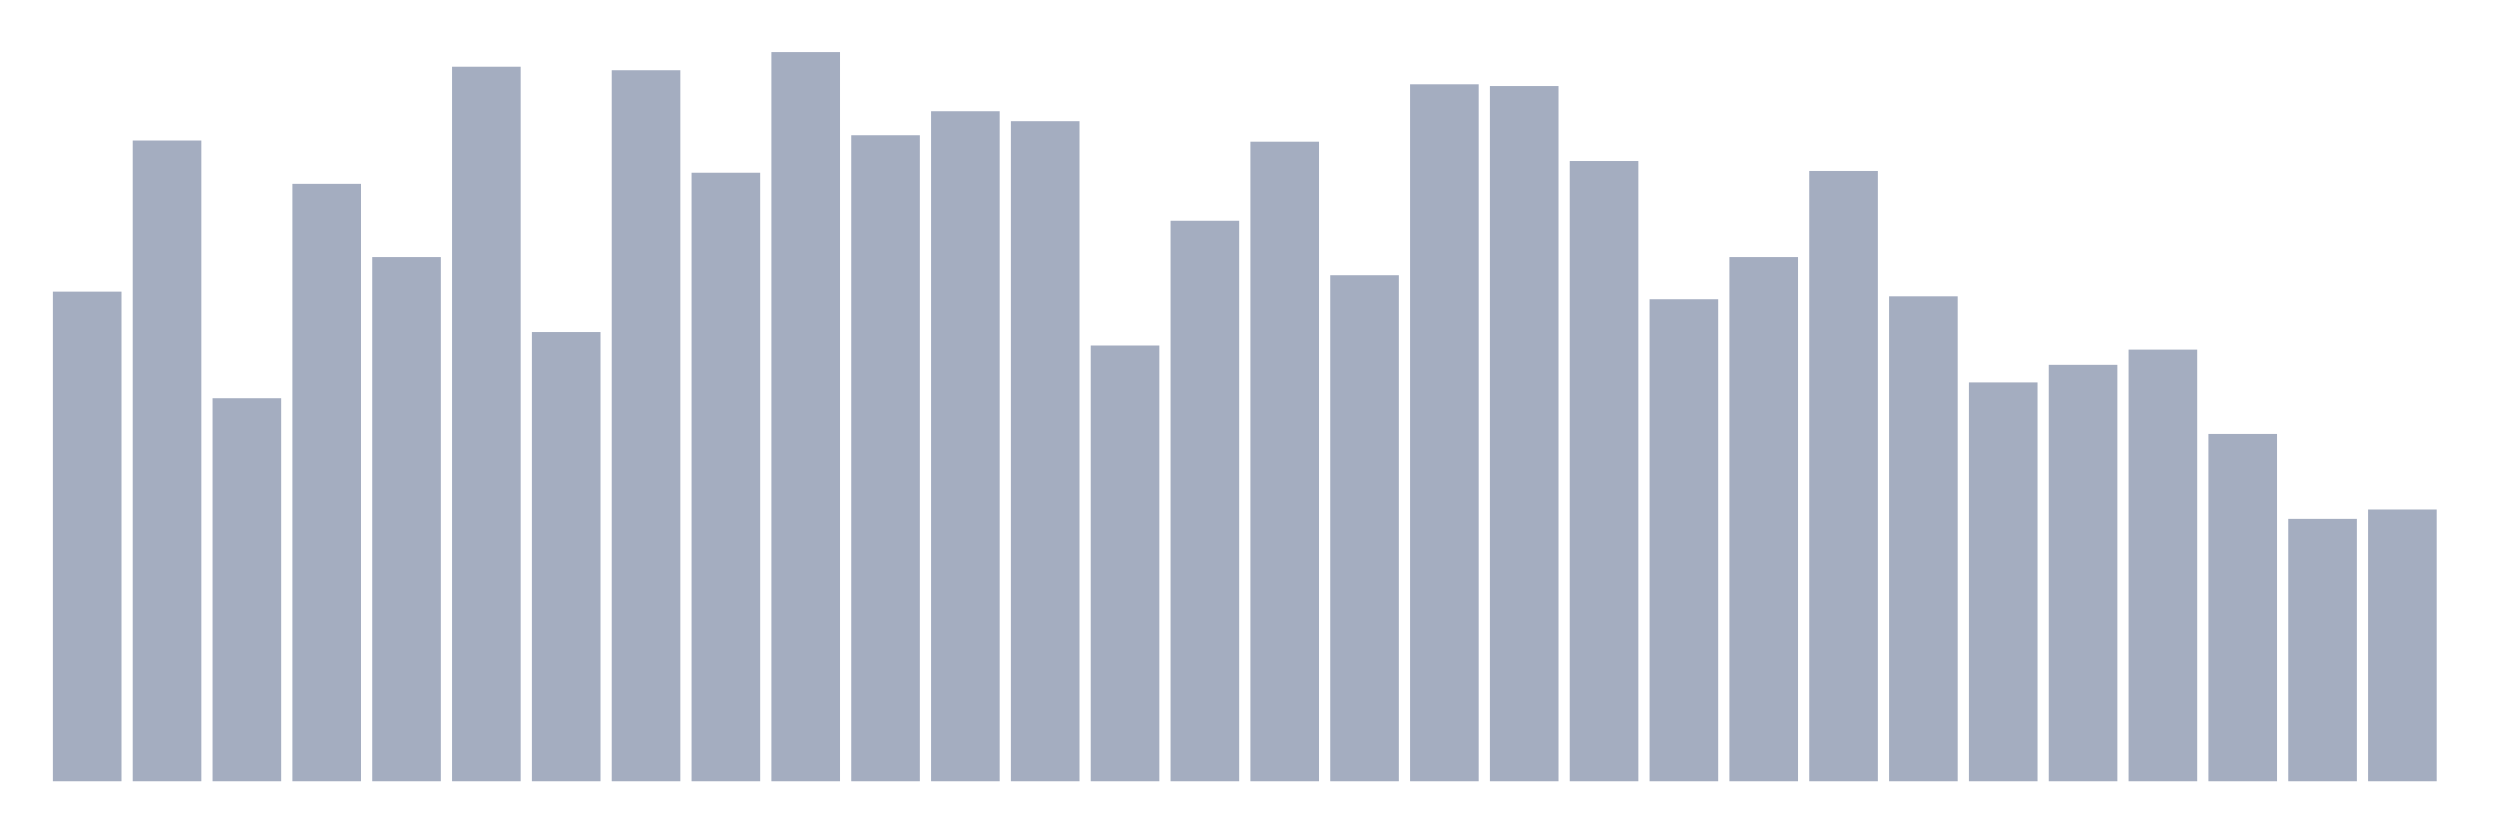
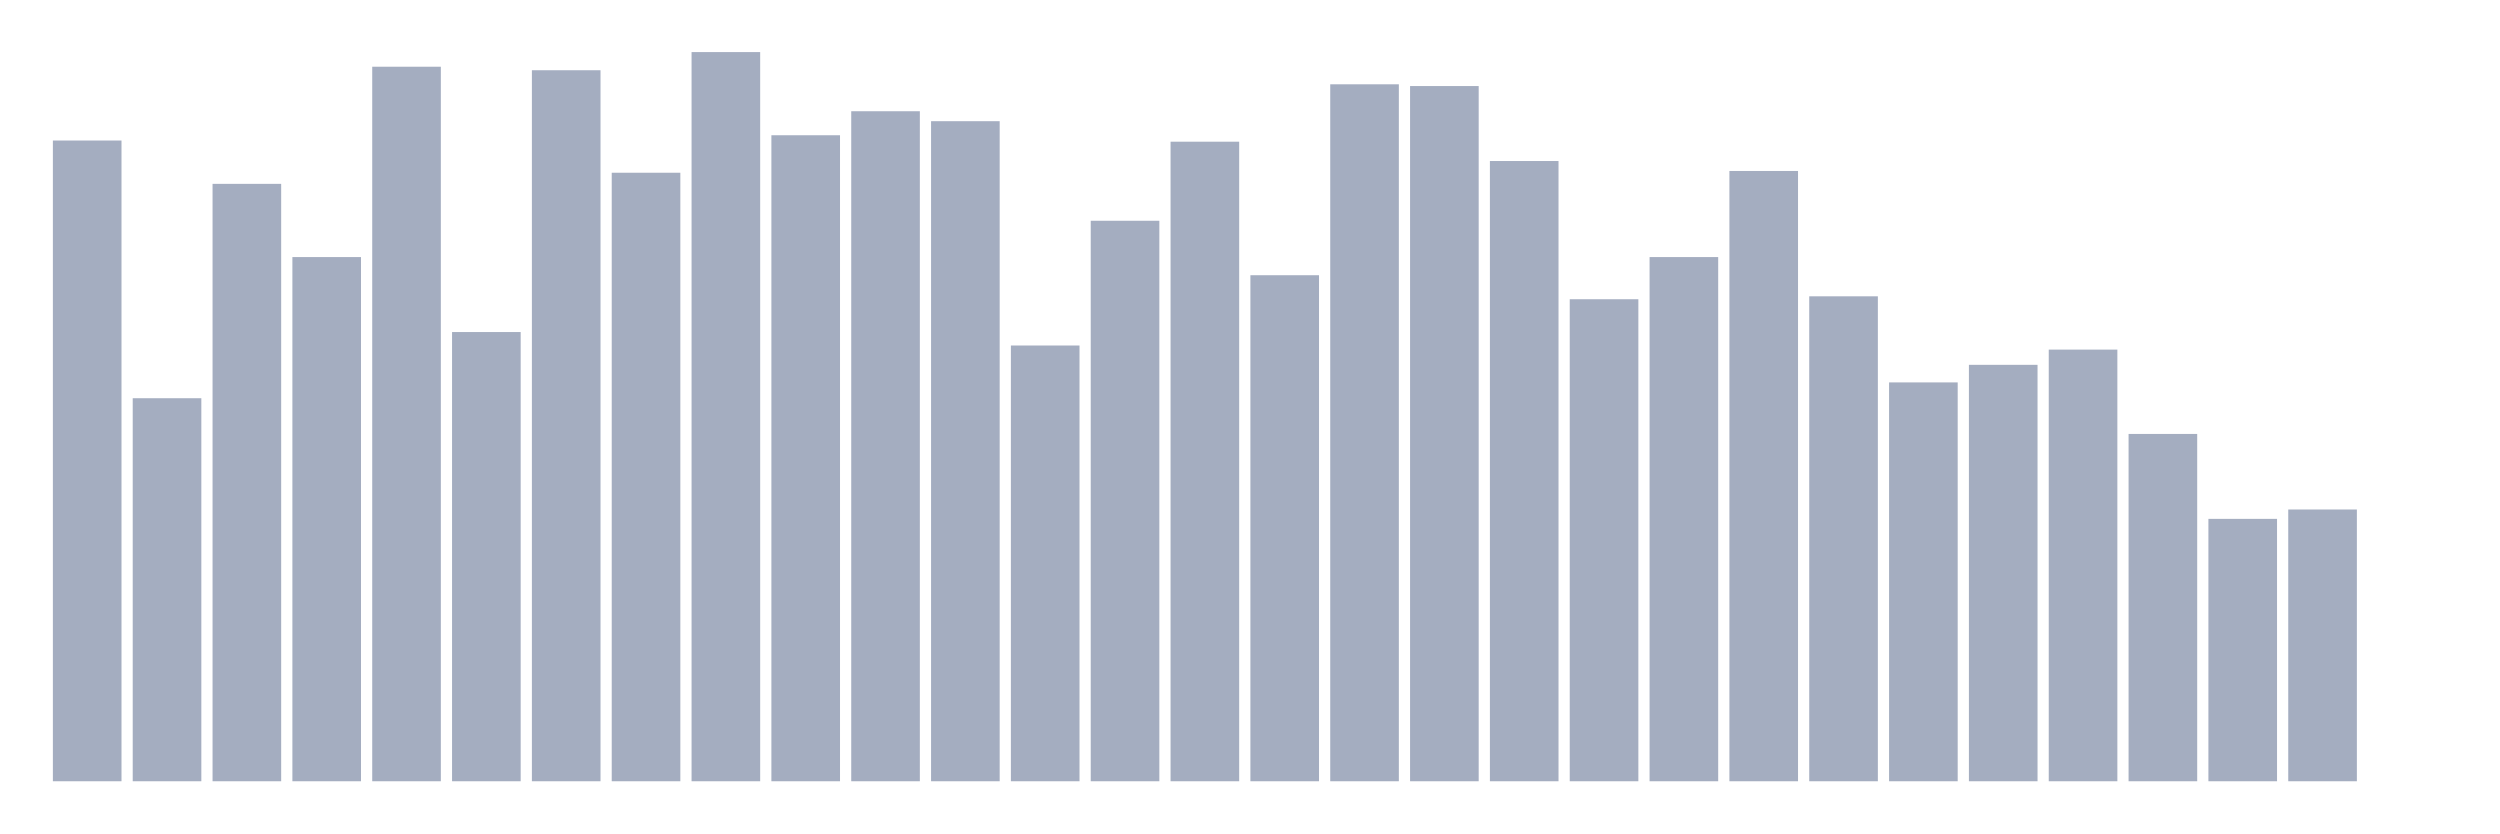
<svg xmlns="http://www.w3.org/2000/svg" viewBox="0 0 480 160">
  <g transform="translate(10,10)">
-     <rect class="bar" x="0.153" width="13.175" y="45.992" height="94.008" fill="rgb(164,173,192)" />
-     <rect class="bar" x="15.482" width="13.175" y="16.98" height="123.02" fill="rgb(164,173,192)" />
-     <rect class="bar" x="30.81" width="13.175" y="66.458" height="73.542" fill="rgb(164,173,192)" />
-     <rect class="bar" x="46.138" width="13.175" y="25.301" height="114.699" fill="rgb(164,173,192)" />
-     <rect class="bar" x="61.466" width="13.175" y="39.357" height="100.643" fill="rgb(164,173,192)" />
-     <rect class="bar" x="76.794" width="13.175" y="2.811" height="137.189" fill="rgb(164,173,192)" />
-     <rect class="bar" x="92.123" width="13.175" y="53.751" height="86.249" fill="rgb(164,173,192)" />
-     <rect class="bar" x="107.451" width="13.175" y="3.486" height="136.514" fill="rgb(164,173,192)" />
-     <rect class="bar" x="122.779" width="13.175" y="23.165" height="116.835" fill="rgb(164,173,192)" />
-     <rect class="bar" x="138.107" width="13.175" y="0" height="140" fill="rgb(164,173,192)" />
-     <rect class="bar" x="153.436" width="13.175" y="15.968" height="124.032" fill="rgb(164,173,192)" />
-     <rect class="bar" x="168.764" width="13.175" y="11.357" height="128.643" fill="rgb(164,173,192)" />
-     <rect class="bar" x="184.092" width="13.175" y="13.269" height="126.731" fill="rgb(164,173,192)" />
-     <rect class="bar" x="199.42" width="13.175" y="56.337" height="83.663" fill="rgb(164,173,192)" />
-     <rect class="bar" x="214.748" width="13.175" y="32.386" height="107.614" fill="rgb(164,173,192)" />
-     <rect class="bar" x="230.077" width="13.175" y="17.205" height="122.795" fill="rgb(164,173,192)" />
-     <rect class="bar" x="245.405" width="13.175" y="42.843" height="97.157" fill="rgb(164,173,192)" />
-     <rect class="bar" x="260.733" width="13.175" y="6.185" height="133.815" fill="rgb(164,173,192)" />
-     <rect class="bar" x="276.061" width="13.175" y="6.522" height="133.478" fill="rgb(164,173,192)" />
-     <rect class="bar" x="291.39" width="13.175" y="20.916" height="119.084" fill="rgb(164,173,192)" />
-     <rect class="bar" x="306.718" width="13.175" y="47.454" height="92.546" fill="rgb(164,173,192)" />
-     <rect class="bar" x="322.046" width="13.175" y="39.357" height="100.643" fill="rgb(164,173,192)" />
-     <rect class="bar" x="337.374" width="13.175" y="22.827" height="117.173" fill="rgb(164,173,192)" />
-     <rect class="bar" x="352.702" width="13.175" y="46.892" height="93.108" fill="rgb(164,173,192)" />
-     <rect class="bar" x="368.031" width="13.175" y="63.422" height="76.578" fill="rgb(164,173,192)" />
-     <rect class="bar" x="383.359" width="13.175" y="60.048" height="79.952" fill="rgb(164,173,192)" />
-     <rect class="bar" x="398.687" width="13.175" y="57.124" height="82.876" fill="rgb(164,173,192)" />
-     <rect class="bar" x="414.015" width="13.175" y="73.317" height="66.683" fill="rgb(164,173,192)" />
-     <rect class="bar" x="429.344" width="13.175" y="89.622" height="50.378" fill="rgb(164,173,192)" />
-     <rect class="bar" x="444.672" width="13.175" y="87.823" height="52.177" fill="rgb(164,173,192)" />
+     <rect class="bar" x="0.153" width="13.175" y="16.98" height="123.02" fill="rgb(164,173,192)" />
+     <rect class="bar" x="15.482" width="13.175" y="66.458" height="73.542" fill="rgb(164,173,192)" />
+     <rect class="bar" x="30.81" width="13.175" y="25.301" height="114.699" fill="rgb(164,173,192)" />
+     <rect class="bar" x="46.138" width="13.175" y="39.357" height="100.643" fill="rgb(164,173,192)" />
+     <rect class="bar" x="61.466" width="13.175" y="2.811" height="137.189" fill="rgb(164,173,192)" />
+     <rect class="bar" x="76.794" width="13.175" y="53.751" height="86.249" fill="rgb(164,173,192)" />
+     <rect class="bar" x="92.123" width="13.175" y="3.486" height="136.514" fill="rgb(164,173,192)" />
+     <rect class="bar" x="107.451" width="13.175" y="23.165" height="116.835" fill="rgb(164,173,192)" />
+     <rect class="bar" x="122.779" width="13.175" y="0" height="140" fill="rgb(164,173,192)" />
+     <rect class="bar" x="138.107" width="13.175" y="15.968" height="124.032" fill="rgb(164,173,192)" />
+     <rect class="bar" x="153.436" width="13.175" y="11.357" height="128.643" fill="rgb(164,173,192)" />
+     <rect class="bar" x="168.764" width="13.175" y="13.269" height="126.731" fill="rgb(164,173,192)" />
+     <rect class="bar" x="184.092" width="13.175" y="56.337" height="83.663" fill="rgb(164,173,192)" />
+     <rect class="bar" x="199.42" width="13.175" y="32.386" height="107.614" fill="rgb(164,173,192)" />
+     <rect class="bar" x="214.748" width="13.175" y="17.205" height="122.795" fill="rgb(164,173,192)" />
+     <rect class="bar" x="230.077" width="13.175" y="42.843" height="97.157" fill="rgb(164,173,192)" />
+     <rect class="bar" x="245.405" width="13.175" y="6.185" height="133.815" fill="rgb(164,173,192)" />
+     <rect class="bar" x="260.733" width="13.175" y="6.522" height="133.478" fill="rgb(164,173,192)" />
+     <rect class="bar" x="276.061" width="13.175" y="20.916" height="119.084" fill="rgb(164,173,192)" />
+     <rect class="bar" x="291.39" width="13.175" y="47.454" height="92.546" fill="rgb(164,173,192)" />
+     <rect class="bar" x="306.718" width="13.175" y="39.357" height="100.643" fill="rgb(164,173,192)" />
+     <rect class="bar" x="322.046" width="13.175" y="22.827" height="117.173" fill="rgb(164,173,192)" />
+     <rect class="bar" x="337.374" width="13.175" y="46.892" height="93.108" fill="rgb(164,173,192)" />
+     <rect class="bar" x="352.702" width="13.175" y="63.422" height="76.578" fill="rgb(164,173,192)" />
+     <rect class="bar" x="368.031" width="13.175" y="60.048" height="79.952" fill="rgb(164,173,192)" />
+     <rect class="bar" x="383.359" width="13.175" y="57.124" height="82.876" fill="rgb(164,173,192)" />
+     <rect class="bar" x="398.687" width="13.175" y="73.317" height="66.683" fill="rgb(164,173,192)" />
+     <rect class="bar" x="414.015" width="13.175" y="89.622" height="50.378" fill="rgb(164,173,192)" />
+     <rect class="bar" x="429.344" width="13.175" y="87.823" height="52.177" fill="rgb(164,173,192)" />
+     <rect class="bar" x="444.672" width="13.175" y="140" height="0" fill="rgb(164,173,192)" />
  </g>
</svg>
